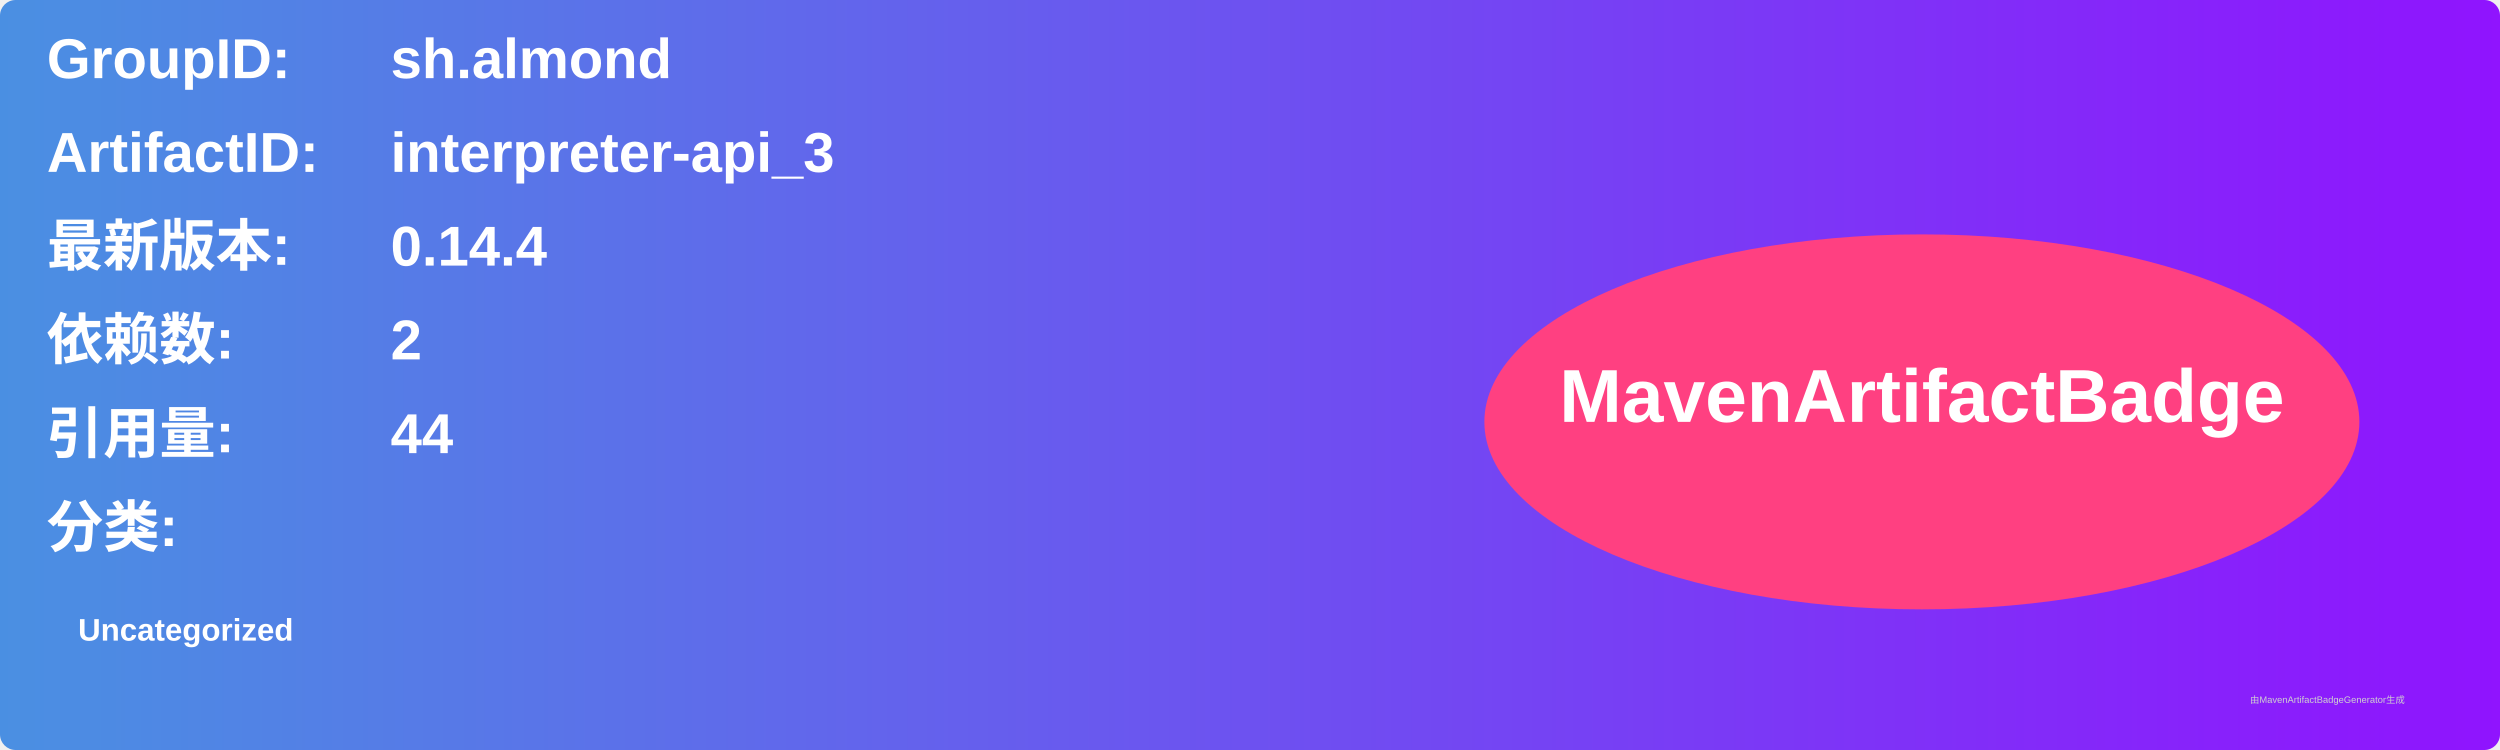
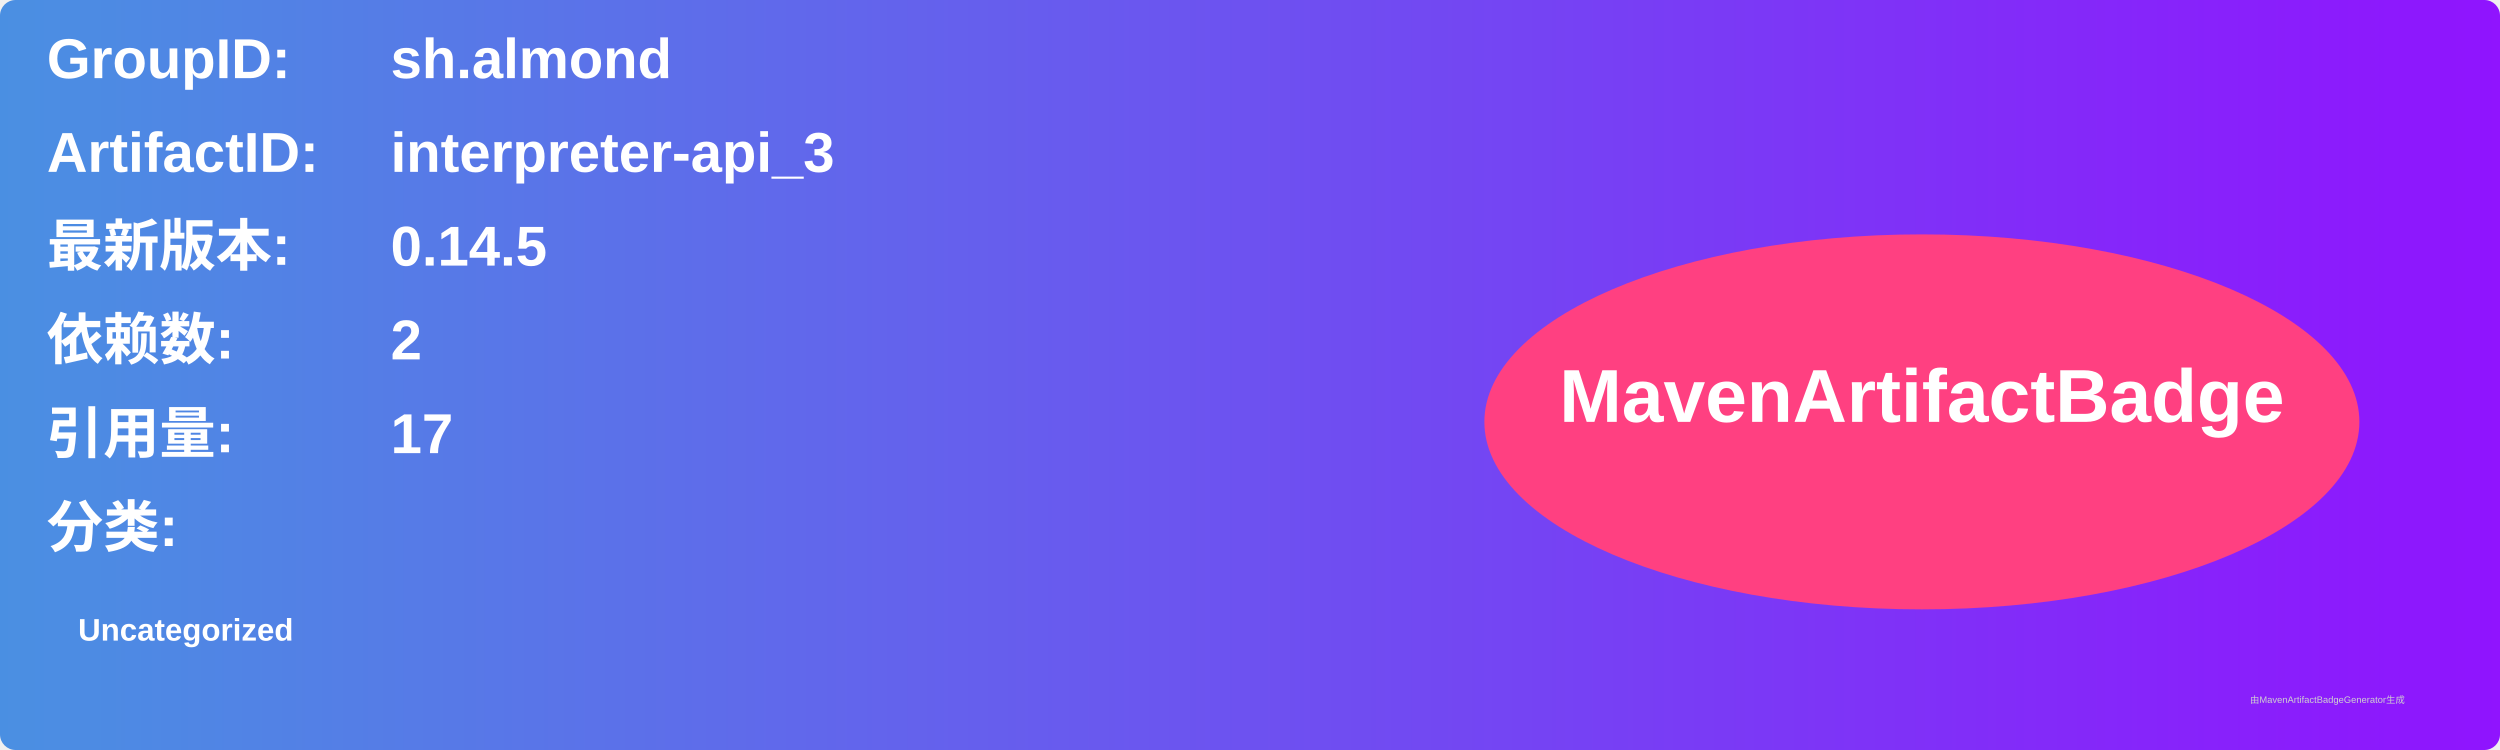
<svg xmlns="http://www.w3.org/2000/svg" width="800" height="240" viewBox="0 0 800 240">
  <linearGradient id="grad" x1="0%" y1="0%" x2="100%" y2="0%">
    <stop offset="0%" stop-color="#4a90e2" />
    <stop offset="100%" stop-color="#9013fe" />
  </linearGradient>
  <rect width="100%" height="100%" rx="5" ry="5" fill="url(#grad)" />
  <g transform="translate(15, 15)">
    <text x="0" y="10" font-family="Arial" font-size="18" fill="white" font-weight="bold" width="260">GroupID:</text>
    <text x="110" y="10" font-family="Arial" font-size="18" fill="white" font-weight="bold" width="460">sh.almond</text>
    <text x="0" y="40" font-family="Arial" font-size="18" fill="white" font-weight="bold" width="260">ArtifactID:</text>
    <text x="110" y="40" font-family="Arial" font-size="18" fill="white" font-weight="bold" width="460">interpreter-api_3</text>
    <text x="0" y="70" font-family="Arial" font-size="18" fill="white" font-weight="bold">最新版本:</text>
    <text x="110" y="70" font-family="Arial" font-size="18" fill="white" font-weight="bold">
-       <tspan font-weight="bold">0.14.4</tspan>
+       <tspan font-weight="bold">0.14.5</tspan>
    </text>
    <text x="0" y="100" font-family="Arial" font-size="18" fill="white" font-weight="bold">依赖数: </text>
    <text x="110" y="100" font-family="Arial" font-size="18" fill="white">
      <tspan font-weight="bold">2</tspan>
    </text>
    <text x="0" y="130" font-family="Arial" font-size="18" fill="white" font-weight="bold">引用量: </text>
    <text x="110" y="130" font-family="Arial" font-size="18" fill="white">
-       <tspan font-weight="bold">44</tspan>
+       <tspan font-weight="bold">17</tspan>
    </text>
    <text x="0" y="160" font-family="Arial" font-size="18" fill="white" font-weight="bold">分类:</text>
    <text x="10" y="190" font-family="Arial" font-size="10" fill="white">
      <tspan font-weight="bold">Uncategorized</tspan>
    </text>
    <ellipse cx="600" cy="120" rx="140" ry="60" fill="#ff4081" />
    <text x="600" y="120" text-anchor="middle" font-family="Arial" font-size="24" fill="white" font-weight="bold">MavenArtifactBadge</text>
  </g>
  <text x="720" y="225" font-family="Arial" font-size="3" fill="#d0d0d0">由MavenArtifactBadgeGenerator生成</text>
</svg>
